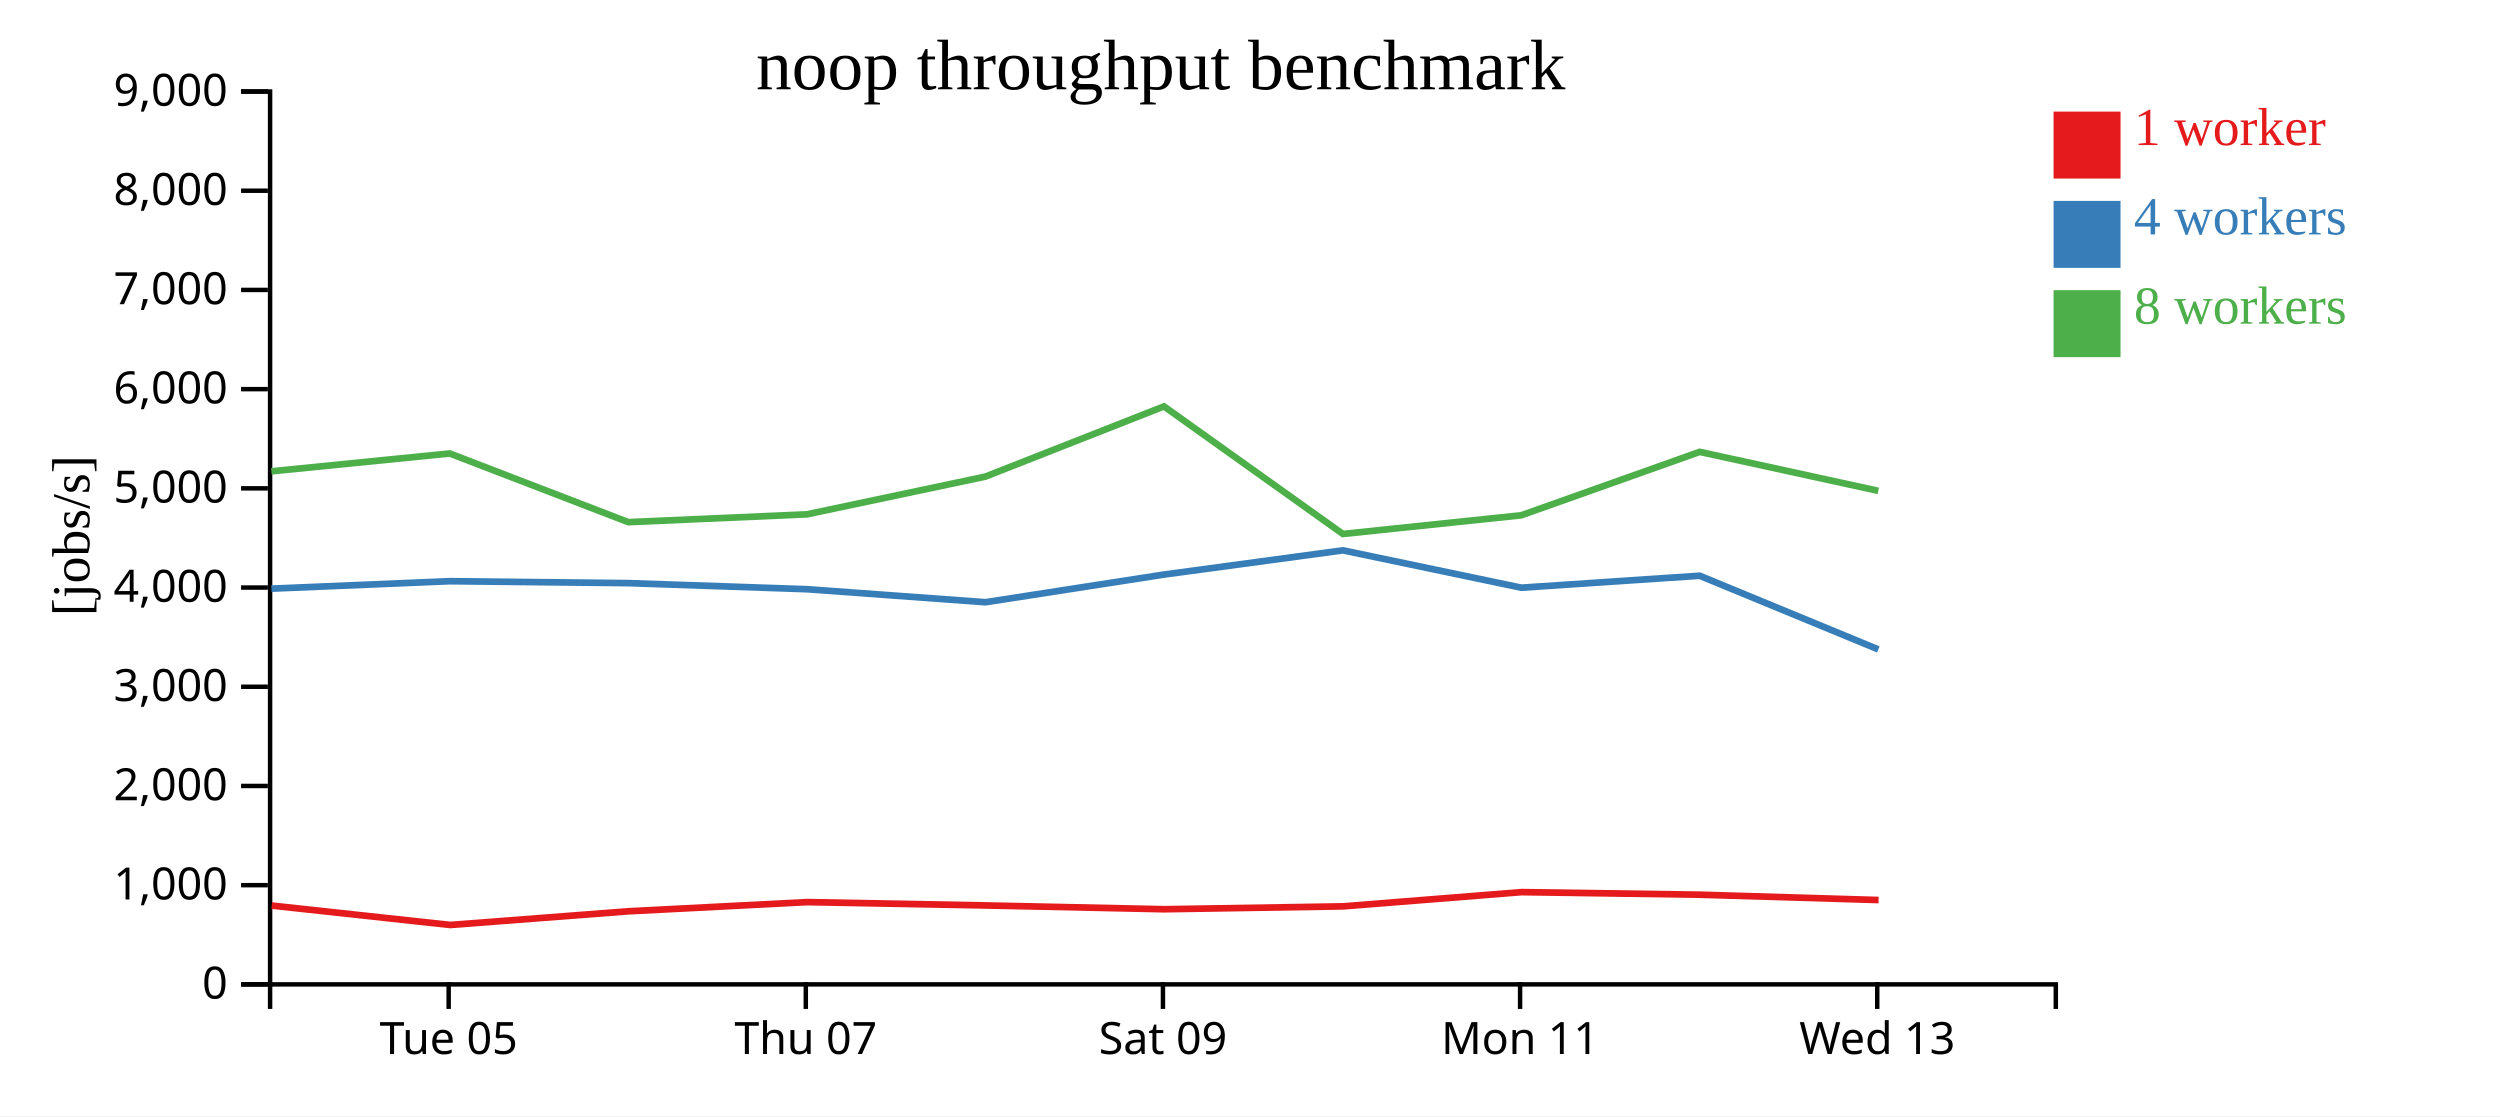
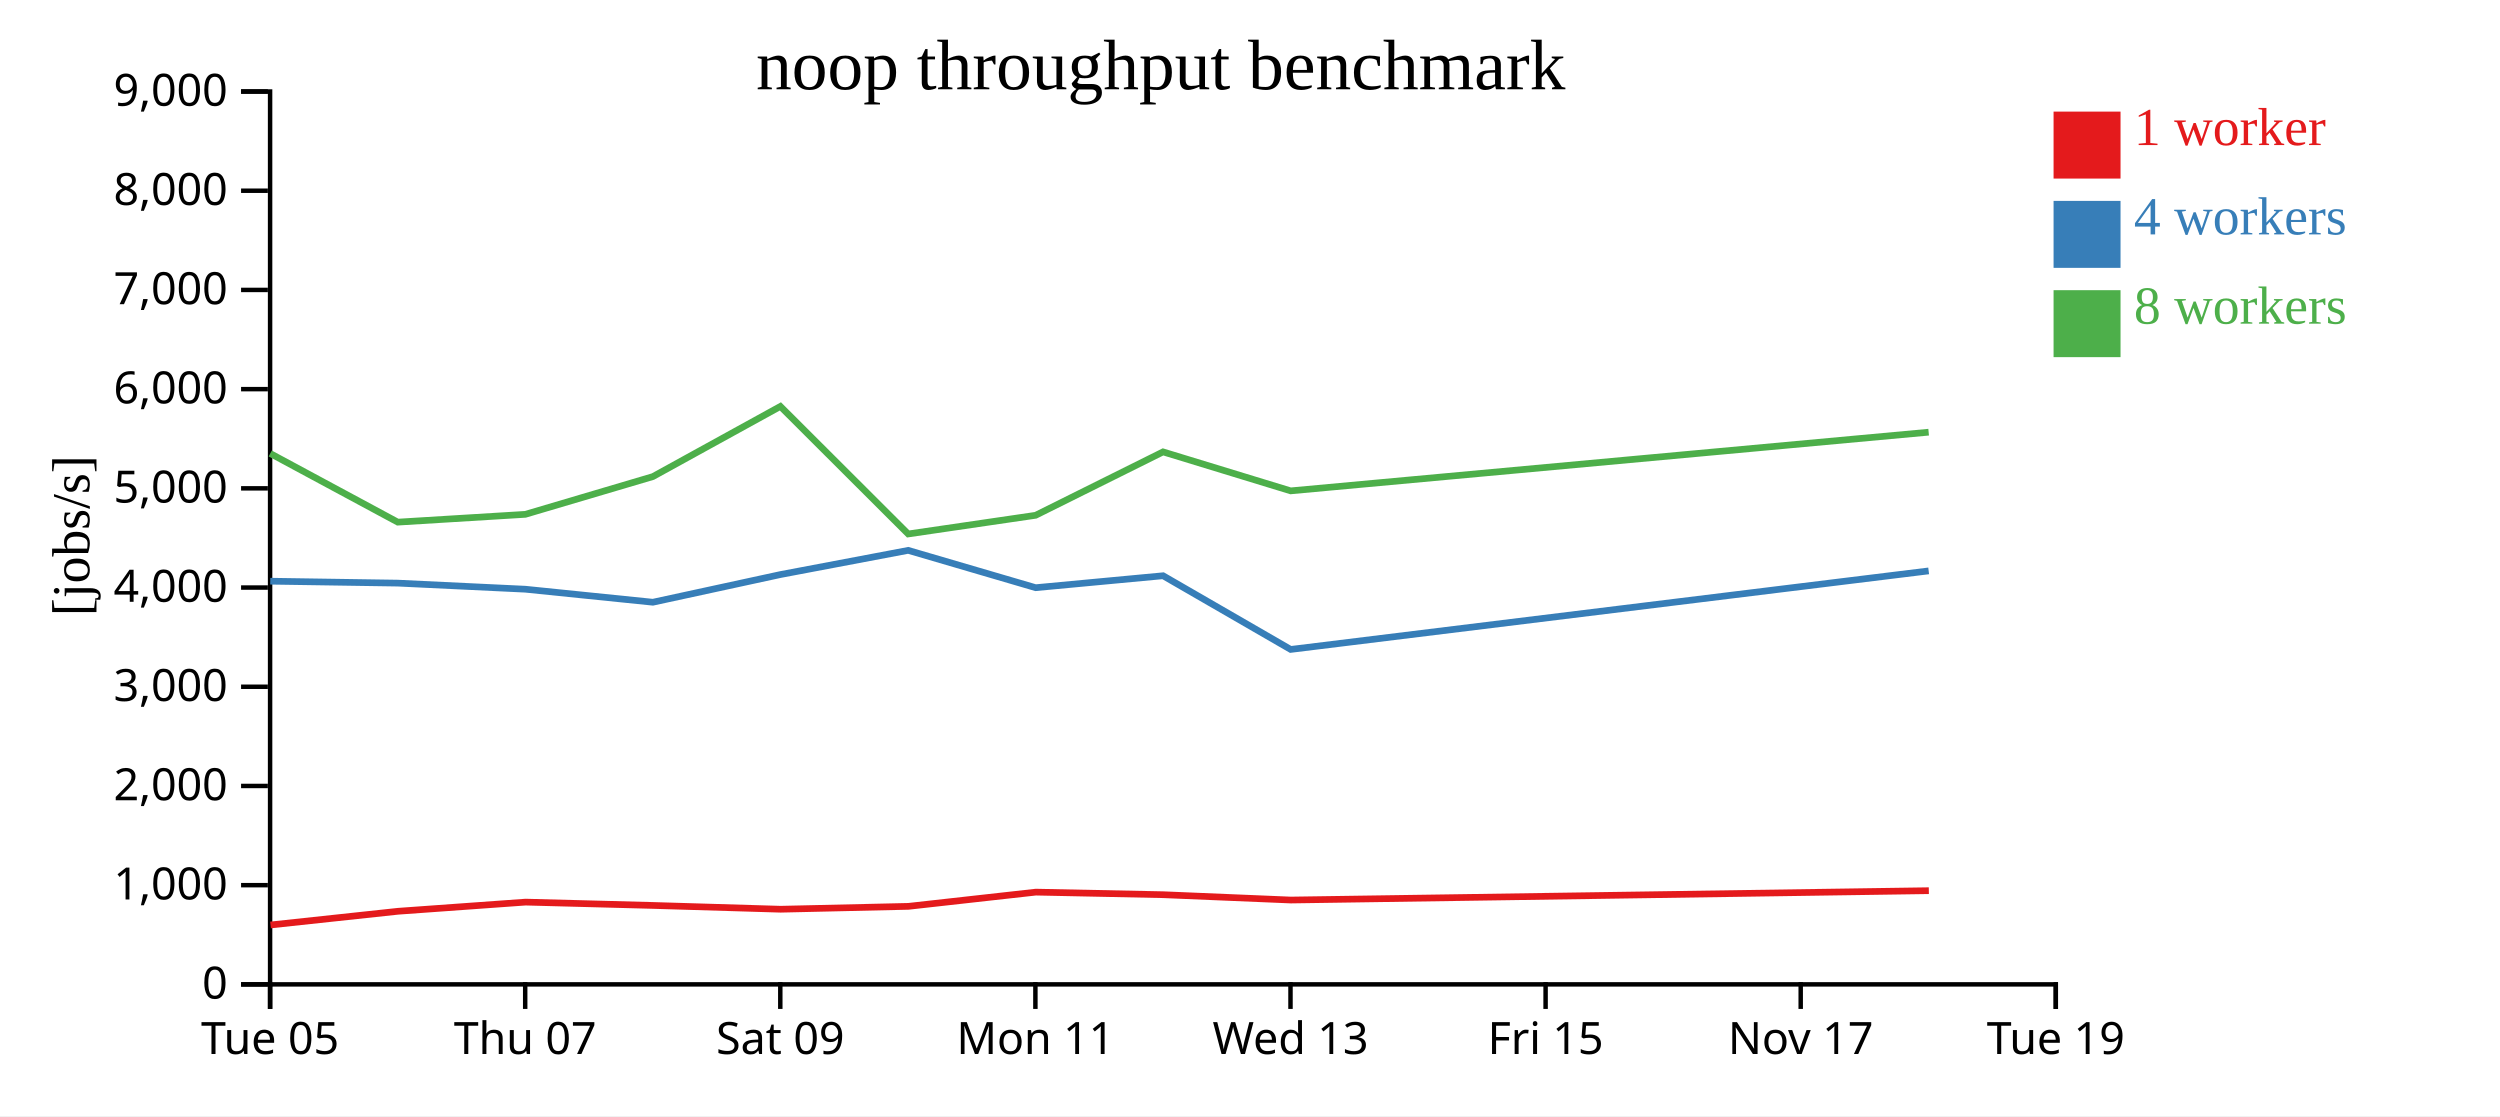
<svg xmlns="http://www.w3.org/2000/svg" width="560" height="250">
  <rect width="100%" height="100%" fill="white" />
  <g transform="translate(60,20)">
    <g transform="translate(0,200)" fill="none" font-size="10" font-family="sans-serif" text-anchor="middle">
      <path class="domain" stroke="currentColor" d="M0.5,6V0.5H400.5V6" />
-       <g class="tick" opacity="1" transform="translate(40.5,0)">
+       <g class="tick" opacity="1" transform="translate(0.5,0)">
        <line stroke="currentColor" y2="6" />
        <text fill="currentColor" y="9" dy="0.71em">Tue 05</text>
      </g>
-       <g class="tick" opacity="1" transform="translate(120.5,0)">
+       <g class="tick" opacity="1" transform="translate(57.64286,0)">
        <line stroke="currentColor" y2="6" />
        <text fill="currentColor" y="9" dy="0.71em">Thu 07</text>
      </g>
-       <g class="tick" opacity="1" transform="translate(200.5,0)">
+       <g class="tick" opacity="1" transform="translate(114.7857,0)">
        <line stroke="currentColor" y2="6" />
        <text fill="currentColor" y="9" dy="0.71em">Sat 09</text>
      </g>
-       <g class="tick" opacity="1" transform="translate(280.5,0)">
+       <g class="tick" opacity="1" transform="translate(171.9286,0)">
        <line stroke="currentColor" y2="6" />
        <text fill="currentColor" y="9" dy="0.71em">Mon 11</text>
      </g>
-       <g class="tick" opacity="1" transform="translate(360.5,0)">
+       <g class="tick" opacity="1" transform="translate(229.0714,0)">
        <line stroke="currentColor" y2="6" />
        <text fill="currentColor" y="9" dy="0.71em">Wed 13</text>
+       </g>
+       <g class="tick" opacity="1" transform="translate(286.2143,0)">
+         <line stroke="currentColor" y2="6" />
+         <text fill="currentColor" y="9" dy="0.71em">Fri 15</text>
+       </g>
+       <g class="tick" opacity="1" transform="translate(343.3571,0)">
+         <line stroke="currentColor" y2="6" />
+         <text fill="currentColor" y="9" dy="0.71em">Nov 17</text>
+       </g>
+       <g class="tick" opacity="1" transform="translate(400.5,0)">
+         <line stroke="currentColor" y2="6" />
+         <text fill="currentColor" y="9" dy="0.71em">Tue 19</text>
      </g>
    </g>
    <g fill="none" font-size="10" font-family="sans-serif" text-anchor="end">
      <path class="domain" stroke="currentColor" d="M-6,200.5H0.5V0.5H-6" />
      <g class="tick" opacity="1" transform="translate(0,200.5)">
        <line stroke="currentColor" x2="-6" />
        <text fill="currentColor" x="-9" dy="0.32em">0</text>
      </g>
      <g class="tick" opacity="1" transform="translate(0,178.2778)">
        <line stroke="currentColor" x2="-6" />
        <text fill="currentColor" x="-9" dy="0.32em">1,000</text>
      </g>
      <g class="tick" opacity="1" transform="translate(0,156.0556)">
        <line stroke="currentColor" x2="-6" />
        <text fill="currentColor" x="-9" dy="0.32em">2,000</text>
      </g>
      <g class="tick" opacity="1" transform="translate(0,133.8333)">
        <line stroke="currentColor" x2="-6" />
        <text fill="currentColor" x="-9" dy="0.32em">3,000</text>
      </g>
      <g class="tick" opacity="1" transform="translate(0,111.6111)">
        <line stroke="currentColor" x2="-6" />
        <text fill="currentColor" x="-9" dy="0.32em">4,000</text>
      </g>
      <g class="tick" opacity="1" transform="translate(0,89.38889)">
        <line stroke="currentColor" x2="-6" />
        <text fill="currentColor" x="-9" dy="0.32em">5,000</text>
      </g>
      <g class="tick" opacity="1" transform="translate(0,67.16667)">
        <line stroke="currentColor" x2="-6" />
        <text fill="currentColor" x="-9" dy="0.32em">6,000</text>
      </g>
      <g class="tick" opacity="1" transform="translate(0,44.94444)">
        <line stroke="currentColor" x2="-6" />
        <text fill="currentColor" x="-9" dy="0.32em">7,000</text>
      </g>
      <g class="tick" opacity="1" transform="translate(0,22.72222)">
        <line stroke="currentColor" x2="-6" />
        <text fill="currentColor" x="-9" dy="0.32em">8,000</text>
      </g>
      <g class="tick" opacity="1" transform="translate(0,0.5)">
        <line stroke="currentColor" x2="-6" />
        <text fill="currentColor" x="-9" dy="0.32em">9,000</text>
      </g>
    </g>
    <text text-anchor="middle" style="font-size: 12px" transform="rotate(-90)" y="-40" x="-100">[jobs/s]</text>
    <text text-anchor="middle" style="font-size: 16px" y="0" x="200">noop throughput benchmark</text>
-     <path class="line" fill="none" stroke="#e41a1c" stroke-width="1.5" d="M0.867,182.849L40.834,187.192L80.817,184.125L120.818,182.073L160.805,182.819L200.808,183.668L240.88,183.023L280.841,179.837L320.794,180.414L360.808,181.608" />
-     <path class="line" fill="none" stroke="#377eb8" stroke-width="1.5" d="M0.794,111.859L40.75,110.189L80.744,110.619L120.749,111.983L160.735,114.901L200.736,108.701L240.806,103.279L280.78,111.645L320.741,108.967L360.749,125.473" />
-     <path class="line" fill="none" stroke="#4daf4a" stroke-width="1.5" d="M0.791,85.577L40.746,81.58L80.741,96.96L120.747,95.211L160.74,86.756L200.73,71.034L240.808,99.608L280.776,95.425L320.736,81.221L360.744,89.953" />
+     <path class="line" fill="none" stroke="#e41a1c" stroke-width="1.5" d="M0.595,187.192L29.155,184.125L57.727,182.073L86.289,182.819L114.863,183.668L143.486,183.023L172.029,179.837L200.567,180.414L229.148,181.608L372.059,179.512" />
+     <path class="line" fill="none" stroke="#377eb8" stroke-width="1.5" d="M0.536,110.189L29.103,110.619L57.678,111.983L86.239,114.901L114.811,108.701L143.433,103.279L171.986,111.645L200.53,108.967L229.107,125.473L372.019,107.881" />
+     <path class="line" fill="none" stroke="#4daf4a" stroke-width="1.5" d="M0.533,81.58L29.101,96.96L57.676,95.211L86.243,86.756L114.807,71.034L143.435,99.608L171.983,95.425L200.526,81.221L229.103,89.953L372.016,76.809" />
    <rect class="dot" x="400" y="5" width="15" height="15" style="fill: #e41a1c;" />
    <rect class="dot" x="400" y="25" width="15" height="15" style="fill: #377eb8;" />
    <rect class="dot" x="400" y="45" width="15" height="15" style="fill: #4daf4a;" />
    <text class="label" x="418" y="12.5" style="fill: #e41a1c; alignment-baseline: middle;" text-anchor="left">1 worker</text>
    <text class="label" x="418" y="32.5" style="fill: #377eb8; alignment-baseline: middle;" text-anchor="left">4 workers</text>
    <text class="label" x="418" y="52.5" style="fill: #4daf4a; alignment-baseline: middle;" text-anchor="left">8 workers</text>
  </g>
</svg>
